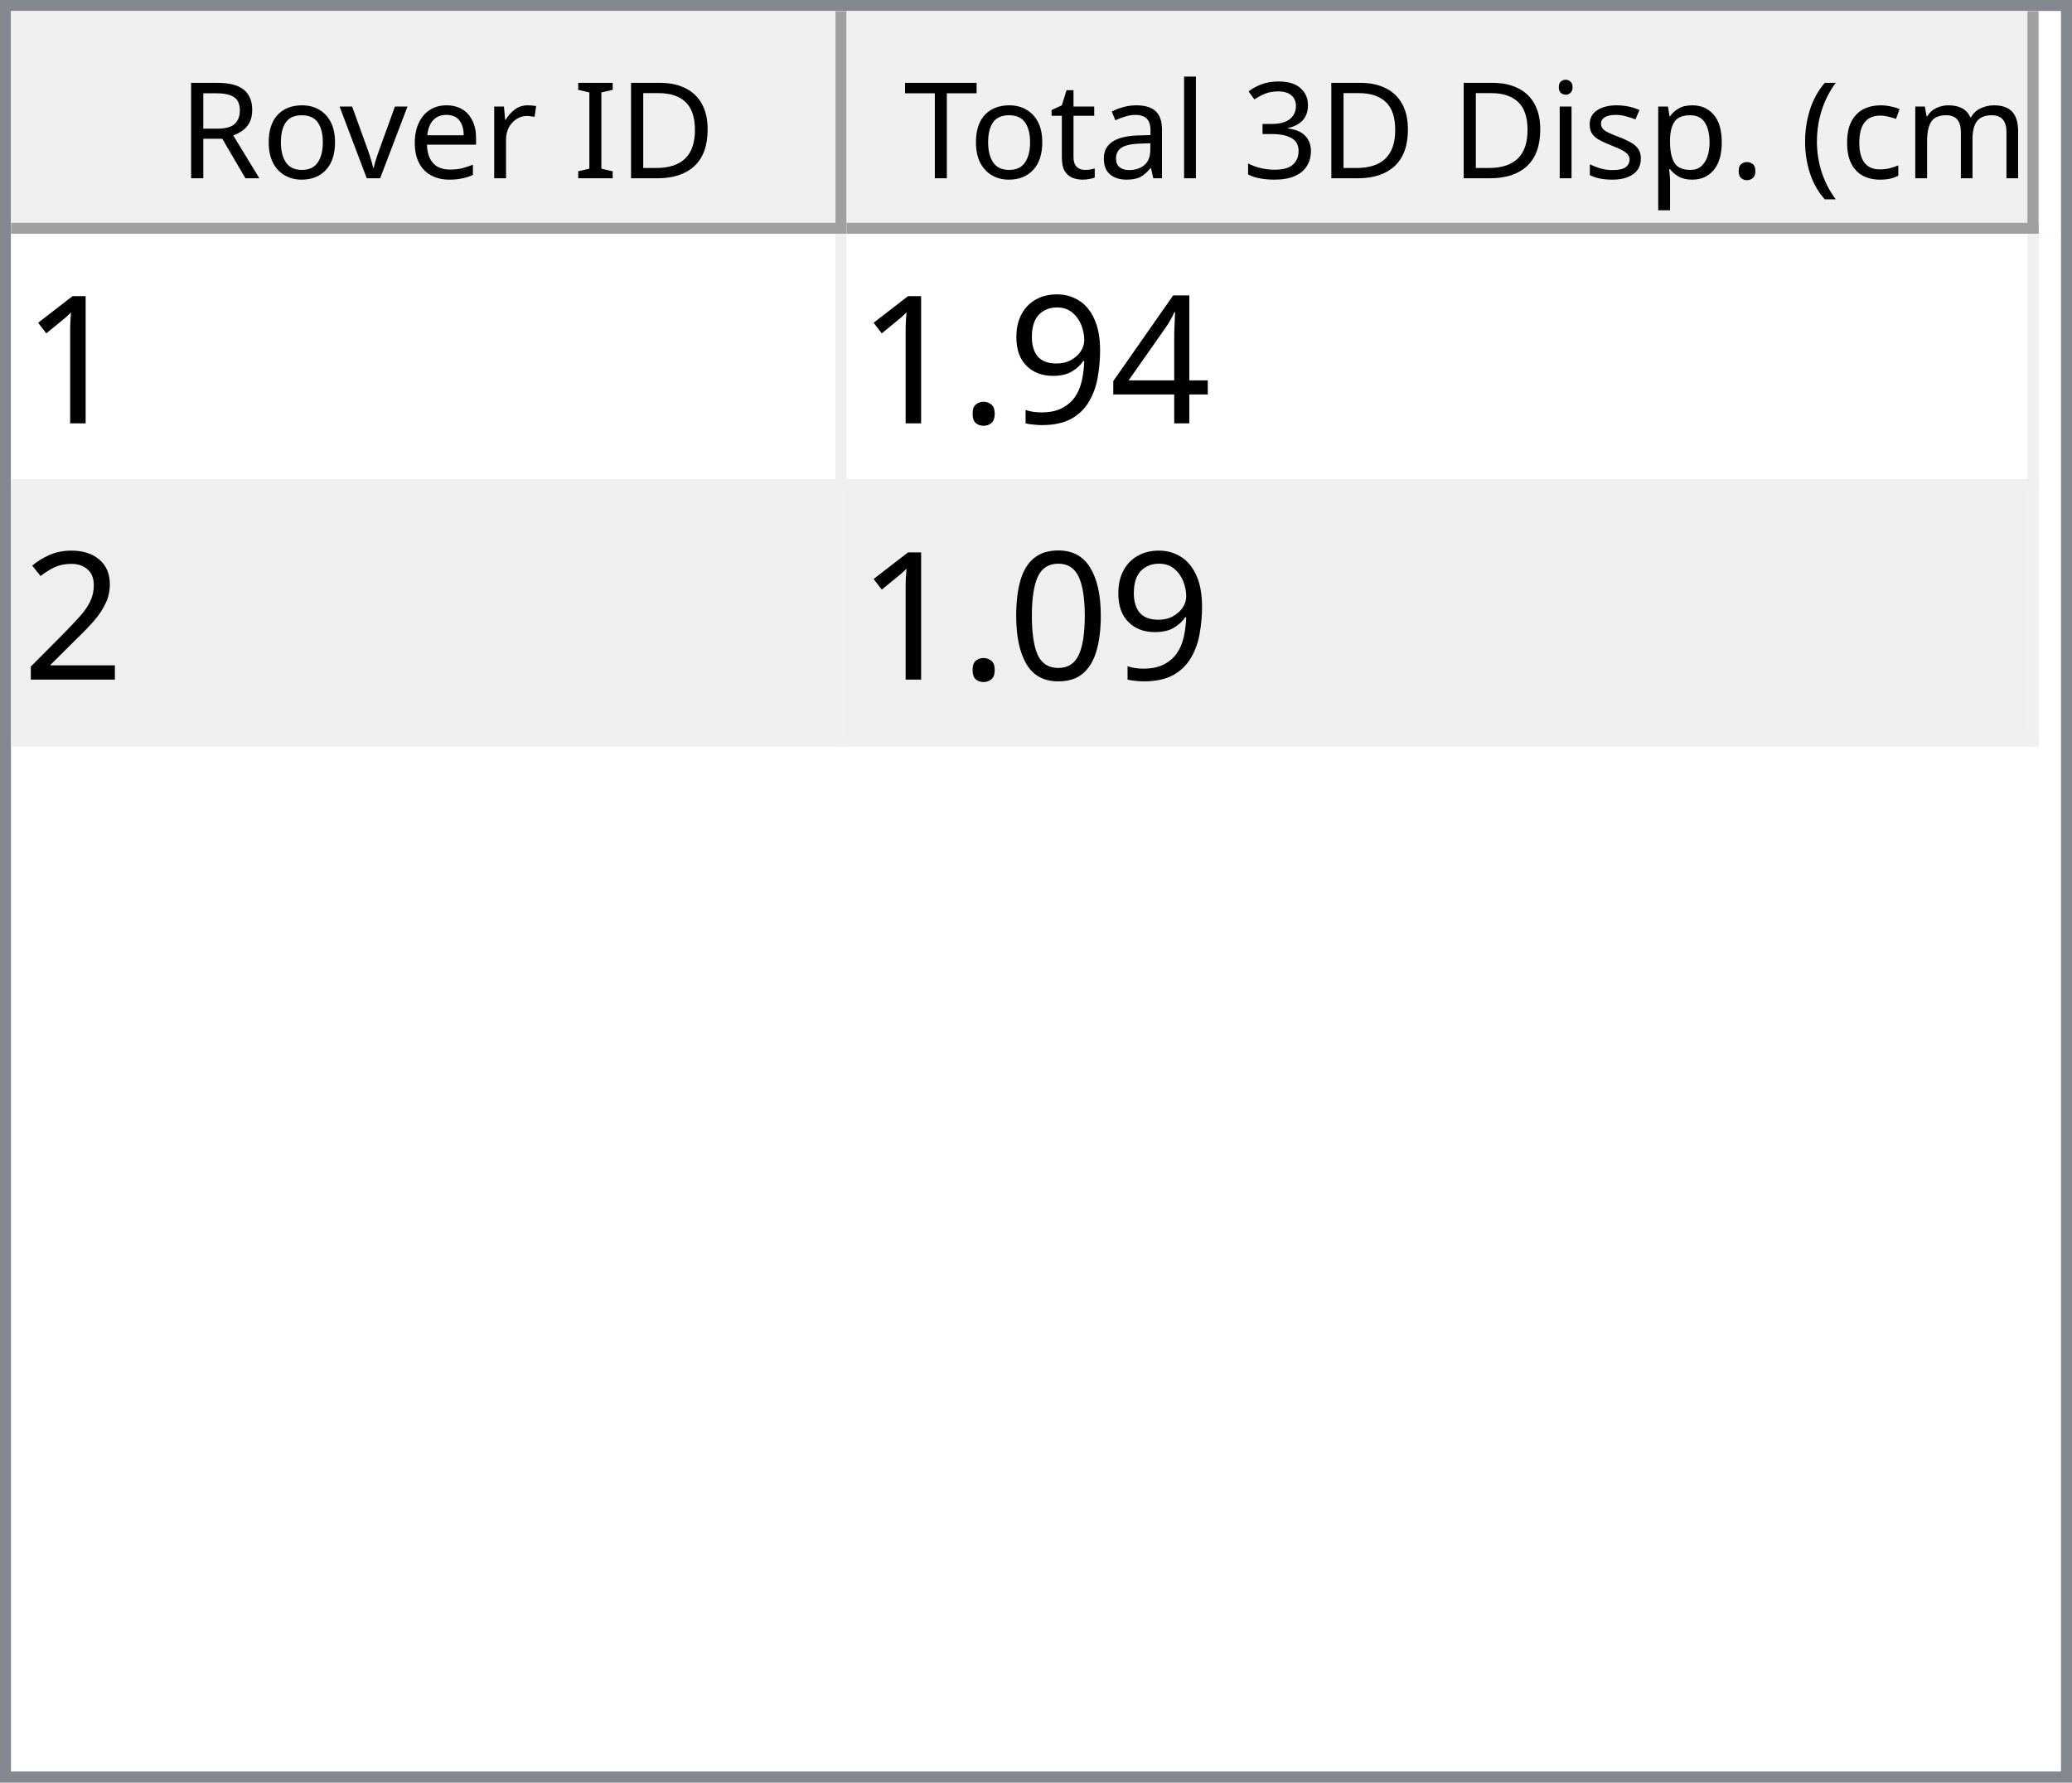
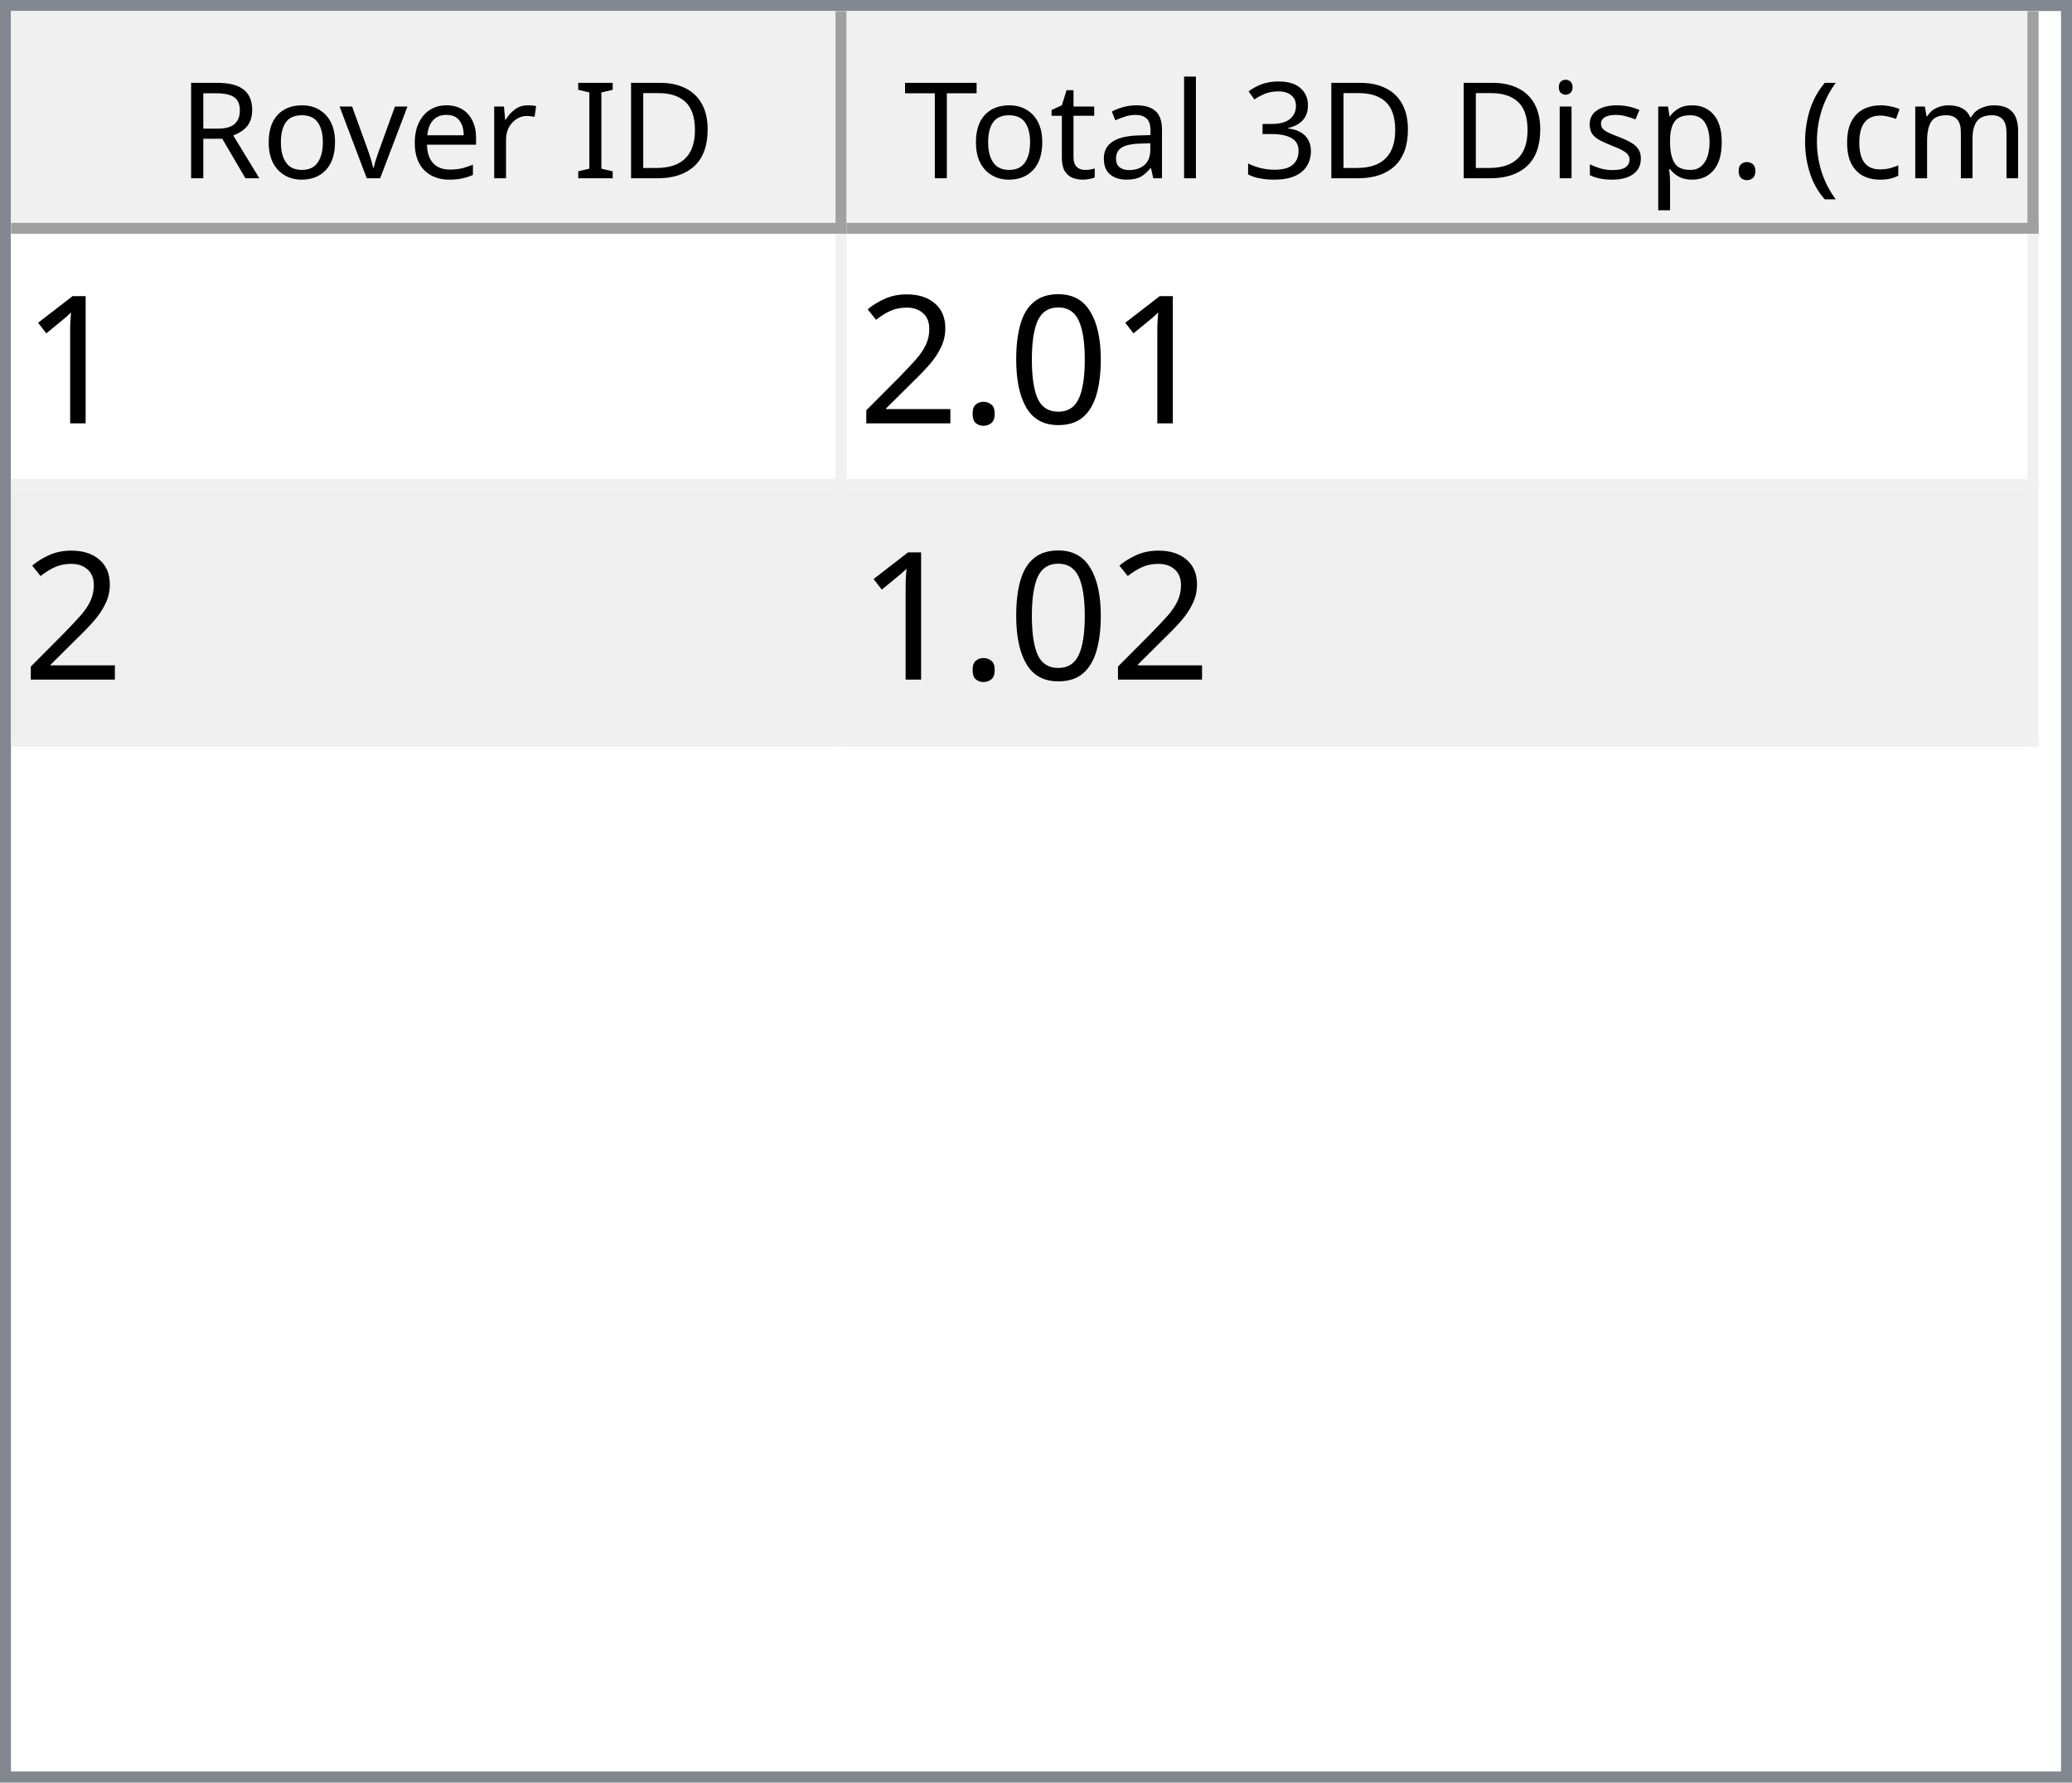
<svg xmlns="http://www.w3.org/2000/svg" style="fill-opacity:1; color-rendering:auto; color-interpolation:auto; text-rendering:auto; stroke:black; stroke-linecap:square; stroke-miterlimit:10; shape-rendering:auto; stroke-opacity:1; fill:black; stroke-dasharray:none; font-weight:normal; stroke-width:1; font-family:'Dialog'; font-style:normal; stroke-linejoin:miter; font-size:12px; stroke-dashoffset:0; image-rendering:auto;" width="186" height="160">
  <defs id="genericDefs" />
  <g>
    <defs id="defs1">
      <clipPath clipPathUnits="userSpaceOnUse" id="clipPath1">
        <path d="M0 0 L186 0 L186 160 L0 160 L0 0 Z" />
      </clipPath>
      <clipPath clipPathUnits="userSpaceOnUse" id="clipPath2">
        <path d="M0 0 L0 160 L186 160 L186 0 Z" />
      </clipPath>
      <clipPath clipPathUnits="userSpaceOnUse" id="clipPath3">
        <path d="M0 0 L0 20 L184 20 L184 0 Z" />
      </clipPath>
      <clipPath clipPathUnits="userSpaceOnUse" id="clipPath4">
        <path d="M0 0 L0 20 L75 20 L75 0 Z" />
      </clipPath>
      <clipPath clipPathUnits="userSpaceOnUse" id="clipPath5">
        <path d="M1 1 L1 19 L74 19 L74 1 Z" />
      </clipPath>
      <clipPath clipPathUnits="userSpaceOnUse" id="clipPath6">
        <path d="M0 0 L0 18 L73 18 L73 0 Z" />
      </clipPath>
      <clipPath clipPathUnits="userSpaceOnUse" id="clipPath7">
        <path d="M-0.5 -0.5 L-0.5 19.5 L74.5 19.5 L74.5 -0.5 Z" />
      </clipPath>
      <clipPath clipPathUnits="userSpaceOnUse" id="clipPath8">
        <path d="M0 0 L0 20 L107 20 L107 0 Z" />
      </clipPath>
      <clipPath clipPathUnits="userSpaceOnUse" id="clipPath9">
        <path d="M1 1 L1 19 L106 19 L106 1 Z" />
      </clipPath>
      <clipPath clipPathUnits="userSpaceOnUse" id="clipPath10">
        <path d="M0 0 L0 18 L105 18 L105 0 Z" />
      </clipPath>
      <clipPath clipPathUnits="userSpaceOnUse" id="clipPath11">
        <path d="M-0.5 -0.5 L-0.5 19.5 L106.5 19.5 L106.5 -0.5 Z" />
      </clipPath>
      <clipPath clipPathUnits="userSpaceOnUse" id="clipPath12">
        <path d="M0 0 L0 138 L184 138 L184 0 Z" />
      </clipPath>
      <clipPath clipPathUnits="userSpaceOnUse" id="clipPath13">
        <path d="M0 0 L0 46 L182 46 L182 0 Z" />
      </clipPath>
      <clipPath clipPathUnits="userSpaceOnUse" id="clipPath14">
        <path d="M-0.5 -0.5 L-0.5 45.5 L181.5 45.5 L181.5 -0.5 Z" />
      </clipPath>
      <clipPath clipPathUnits="userSpaceOnUse" id="clipPath15">
        <path d="M0 0 L0 22 L74 22 L74 0 Z" />
      </clipPath>
      <clipPath clipPathUnits="userSpaceOnUse" id="clipPath16">
        <path d="M0 0 L0 22 L106 22 L106 0 Z" />
      </clipPath>
      <font horiz-adv-x="64.551" id="font1">
        <font-face ascent="107.91" descent="25.098" units-per-em="100" style="font-style:normal; font-family:Segoe UI; font-weight:normal;" />
        <missing-glyph horiz-adv-x="64.551" d="M8.109 0 L8.109 68.266 L56.453 68.266 L56.453 0 L8.109 0 ZM15.328 7.234 L49.219 7.234 L49.219 61.031 L15.328 61.031 L15.328 7.234 Z" />
        <glyph unicode="D" horiz-adv-x="70.117" d="M9.188 0 L9.188 70.016 L28.516 70.016 Q65.531 70.016 65.531 35.891 Q65.531 19.672 55.25 9.836 Q44.969 0 27.734 0 L9.188 0 ZM17.391 62.594 L17.391 7.422 L27.828 7.422 Q41.609 7.422 49.273 14.797 Q56.938 22.172 56.938 35.688 Q56.938 62.594 28.328 62.594 L17.391 62.594 Z" />
        <glyph unicode="I" horiz-adv-x="26.611" d="M17.391 0 L9.188 0 L9.188 70.016 L17.391 70.016 L17.391 0 Z" />
        <glyph unicode=" " horiz-adv-x="27.393" d="" />
        <glyph unicode="r" horiz-adv-x="34.766" d="M34.188 41.891 Q32.078 43.5 28.125 43.5 Q23 43.5 19.555 38.672 Q16.109 33.844 16.109 25.484 L16.109 0 L8.109 0 L8.109 50 L16.109 50 L16.109 39.703 L16.312 39.703 Q18.016 44.969 21.531 47.922 Q25.047 50.875 29.391 50.875 Q32.516 50.875 34.188 50.203 L34.188 41.891 Z" />
        <glyph unicode="e" horiz-adv-x="52.295" d="M48.297 23 L12.984 23 Q13.188 14.656 17.484 10.109 Q21.781 5.562 29.297 5.562 Q37.75 5.562 44.828 11.141 L44.828 3.609 Q38.234 -1.172 27.391 -1.172 Q16.797 -1.172 10.742 5.641 Q4.688 12.453 4.688 24.812 Q4.688 36.469 11.305 43.82 Q17.922 51.172 27.734 51.172 Q37.547 51.172 42.922 44.828 Q48.297 38.484 48.297 27.203 L48.297 23 ZM40.094 29.781 Q40.047 36.719 36.75 40.578 Q33.453 44.438 27.594 44.438 Q21.922 44.438 17.969 40.383 Q14.016 36.328 13.094 29.781 L40.094 29.781 Z" />
        <glyph unicode="v" horiz-adv-x="47.9" d="M47.406 50 L27.484 0 L19.625 0 L0.688 50 L9.469 50 L22.172 13.672 Q23.578 9.672 23.922 6.688 L24.125 6.688 Q24.609 10.453 25.688 13.484 L38.969 50 L47.406 50 Z" />
        <glyph unicode="o" horiz-adv-x="58.594" d="M29 -1.172 Q17.922 -1.172 11.305 5.836 Q4.688 12.844 4.688 24.422 Q4.688 37.016 11.57 44.094 Q18.453 51.172 30.172 51.172 Q41.359 51.172 47.633 44.289 Q53.906 37.406 53.906 25.203 Q53.906 13.234 47.141 6.031 Q40.375 -1.172 29 -1.172 ZM29.594 44.438 Q21.875 44.438 17.383 39.188 Q12.891 33.938 12.891 24.703 Q12.891 15.828 17.43 10.695 Q21.969 5.562 29.594 5.562 Q37.359 5.562 41.531 10.594 Q45.703 15.625 45.703 24.906 Q45.703 34.281 41.531 39.359 Q37.359 44.438 29.594 44.438 Z" />
        <glyph unicode="R" horiz-adv-x="59.814" d="M59.375 0 L49.609 0 L37.891 19.625 Q36.281 22.359 34.766 24.289 Q33.25 26.219 31.664 27.438 Q30.078 28.656 28.25 29.219 Q26.422 29.781 24.125 29.781 L17.391 29.781 L17.391 0 L9.188 0 L9.188 70.016 L30.078 70.016 Q34.672 70.016 38.555 68.867 Q42.438 67.719 45.289 65.375 Q48.141 63.031 49.758 59.547 Q51.375 56.062 51.375 51.375 Q51.375 47.703 50.273 44.656 Q49.172 41.609 47.148 39.211 Q45.125 36.812 42.266 35.133 Q39.406 33.453 35.844 32.516 L35.844 32.328 Q37.594 31.547 38.891 30.547 Q40.188 29.547 41.359 28.18 Q42.531 26.812 43.68 25.078 Q44.828 23.344 46.234 21.047 L59.375 0 ZM17.391 62.594 L17.391 37.203 L28.516 37.203 Q31.594 37.203 34.203 38.133 Q36.812 39.062 38.719 40.797 Q40.625 42.531 41.703 45.047 Q42.781 47.562 42.781 50.688 Q42.781 56.297 39.141 59.445 Q35.5 62.594 28.609 62.594 L17.391 62.594 Z" />
        <glyph unicode=")" horiz-adv-x="30.176" d="M8.297 -15.922 L1.172 -15.922 Q16.406 2.344 16.406 26.812 Q16.406 51.469 1.078 70.016 L8.297 70.016 Q23.531 52.156 23.531 26.703 Q23.531 1.375 8.297 -15.922 Z" />
        <glyph unicode="m" horiz-adv-x="86.133" d="M79.109 0 L71.094 0 L71.094 28.719 Q71.094 37.016 68.531 40.727 Q65.969 44.438 59.906 44.438 Q54.781 44.438 51.195 39.75 Q47.609 35.062 47.609 28.516 L47.609 0 L39.594 0 L39.594 29.688 Q39.594 44.438 28.219 44.438 Q22.953 44.438 19.531 40.016 Q16.109 35.594 16.109 28.516 L16.109 0 L8.109 0 L8.109 50 L16.109 50 L16.109 42.094 L16.312 42.094 Q21.625 51.172 31.844 51.172 Q36.969 51.172 40.773 48.312 Q44.578 45.453 46 40.828 Q51.562 51.172 62.594 51.172 Q79.109 51.172 79.109 30.812 L79.109 0 Z" />
        <glyph unicode="c" horiz-adv-x="46.191" d="M42.188 2.297 Q36.422 -1.172 28.516 -1.172 Q17.828 -1.172 11.258 5.789 Q4.688 12.75 4.688 23.828 Q4.688 36.188 11.766 43.68 Q18.844 51.172 30.672 51.172 Q37.25 51.172 42.281 48.734 L42.281 40.531 Q36.719 44.438 30.375 44.438 Q22.703 44.438 17.797 38.945 Q12.891 33.453 12.891 24.516 Q12.891 15.719 17.508 10.641 Q22.125 5.562 29.891 5.562 Q36.422 5.562 42.188 9.906 L42.188 2.297 Z" />
        <glyph unicode="(" horiz-adv-x="30.176" d="M29.109 -15.922 L21.969 -15.922 Q6.844 1.375 6.844 26.703 Q6.844 52.156 21.969 70.016 L29.203 70.016 Q13.875 51.469 13.875 26.812 Q13.875 2.344 29.109 -15.922 Z" />
        <glyph unicode="." horiz-adv-x="21.68" d="M10.891 -1.078 Q8.641 -1.078 7.055 0.539 Q5.469 2.156 5.469 4.391 Q5.469 6.641 7.055 8.273 Q8.641 9.906 10.891 9.906 Q13.188 9.906 14.797 8.273 Q16.406 6.641 16.406 4.391 Q16.406 2.156 14.797 0.539 Q13.188 -1.078 10.891 -1.078 Z" />
        <glyph unicode="p" horiz-adv-x="58.789" d="M16.312 7.234 L16.109 7.234 L16.109 -23 L8.109 -23 L8.109 50 L16.109 50 L16.109 41.219 L16.312 41.219 Q22.219 51.172 33.594 51.172 Q43.266 51.172 48.688 44.461 Q54.109 37.75 54.109 26.469 Q54.109 13.922 48 6.375 Q41.891 -1.172 31.297 -1.172 Q21.578 -1.172 16.312 7.234 ZM16.109 27.391 L16.109 20.406 Q16.109 14.203 20.141 9.883 Q24.172 5.562 30.375 5.562 Q37.641 5.562 41.773 11.133 Q45.906 16.703 45.906 26.609 Q45.906 34.969 42.047 39.703 Q38.188 44.438 31.594 44.438 Q24.609 44.438 20.359 39.578 Q16.109 34.719 16.109 27.391 Z" />
        <glyph unicode="s" horiz-adv-x="42.432" d="M5.078 1.812 L5.078 10.406 Q11.625 5.562 19.484 5.562 Q30.031 5.562 30.031 12.594 Q30.031 14.594 29.125 15.992 Q28.219 17.391 26.68 18.461 Q25.141 19.531 23.07 20.383 Q21 21.234 18.609 22.172 Q15.281 23.484 12.766 24.828 Q10.25 26.172 8.57 27.859 Q6.891 29.547 6.031 31.695 Q5.172 33.844 5.172 36.719 Q5.172 40.234 6.789 42.945 Q8.406 45.656 11.086 47.484 Q13.766 49.312 17.211 50.242 Q20.656 51.172 24.312 51.172 Q30.812 51.172 35.938 48.922 L35.938 40.828 Q30.422 44.438 23.25 44.438 Q21 44.438 19.195 43.922 Q17.391 43.406 16.094 42.477 Q14.797 41.547 14.086 40.258 Q13.375 38.969 13.375 37.406 Q13.375 35.453 14.086 34.133 Q14.797 32.812 16.164 31.789 Q17.531 30.766 19.484 29.938 Q21.438 29.109 23.922 28.125 Q27.25 26.859 29.883 25.516 Q32.516 24.172 34.375 22.484 Q36.234 20.797 37.234 18.602 Q38.234 16.406 38.234 13.375 Q38.234 9.672 36.602 6.938 Q34.969 4.203 32.234 2.398 Q29.5 0.594 25.93 -0.289 Q22.359 -1.172 18.453 -1.172 Q10.75 -1.172 5.078 1.812 Z" />
        <glyph unicode="i" horiz-adv-x="24.219" d="M12.203 62.703 Q10.062 62.703 8.547 64.164 Q7.031 65.625 7.031 67.875 Q7.031 70.125 8.547 71.609 Q10.062 73.094 12.203 73.094 Q14.406 73.094 15.945 71.609 Q17.484 70.125 17.484 67.875 Q17.484 65.719 15.945 64.211 Q14.406 62.703 12.203 62.703 ZM16.109 0 L8.109 0 L8.109 50 L16.109 50 L16.109 0 Z" />
        <glyph unicode="3" horiz-adv-x="53.906" d="M46.531 19.828 Q46.531 15.094 44.75 11.211 Q42.969 7.328 39.719 4.57 Q36.469 1.812 31.93 0.297 Q27.391 -1.219 21.922 -1.219 Q11.922 -1.219 6 2.594 L6 11.188 Q13.094 5.609 22.219 5.609 Q25.875 5.609 28.828 6.539 Q31.781 7.469 33.906 9.227 Q36.031 10.984 37.18 13.477 Q38.328 15.969 38.328 19.094 Q38.328 32.812 18.797 32.812 L12.984 32.812 L12.984 39.594 L18.5 39.594 Q35.797 39.594 35.797 52.484 Q35.797 64.406 22.609 64.406 Q15.188 64.406 8.688 59.422 L8.688 67.188 Q15.375 71.188 24.609 71.188 Q29 71.188 32.57 69.969 Q36.141 68.75 38.68 66.555 Q41.219 64.359 42.609 61.281 Q44 58.203 44 54.5 Q44 40.672 30.031 36.719 L30.031 36.531 Q33.594 36.141 36.625 34.797 Q39.656 33.453 41.852 31.305 Q44.047 29.156 45.289 26.25 Q46.531 23.344 46.531 19.828 Z" />
        <glyph unicode="l" horiz-adv-x="24.219" d="M16.109 0 L8.109 0 L8.109 74.031 L16.109 74.031 L16.109 0 Z" />
        <glyph unicode="a" horiz-adv-x="50.879" d="M43.891 0 L35.891 0 L35.891 7.812 L35.688 7.812 Q30.469 -1.172 20.312 -1.172 Q12.844 -1.172 8.617 2.781 Q4.391 6.734 4.391 13.281 Q4.391 27.297 20.906 29.594 L35.891 31.688 Q35.891 44.438 25.594 44.438 Q16.547 44.438 9.281 38.281 L9.281 46.484 Q16.656 51.172 26.266 51.172 Q43.891 51.172 43.891 32.516 L43.891 0 ZM35.891 25.297 L23.828 23.641 Q18.266 22.859 15.43 20.875 Q12.594 18.891 12.594 13.875 Q12.594 10.203 15.211 7.883 Q17.828 5.562 22.172 5.562 Q28.125 5.562 32.008 9.742 Q35.891 13.922 35.891 20.312 L35.891 25.297 Z" />
        <glyph unicode="t" horiz-adv-x="33.887" d="M31.297 0.484 Q28.469 -1.078 23.828 -1.078 Q10.688 -1.078 10.688 13.578 L10.688 43.172 L2.094 43.172 L2.094 50 L10.688 50 L10.688 62.203 L18.703 64.797 L18.703 50 L31.297 50 L31.297 43.172 L18.703 43.172 L18.703 14.984 Q18.703 9.969 20.414 7.82 Q22.125 5.672 26.078 5.672 Q29.109 5.672 31.297 7.328 L31.297 0.484 Z" />
        <glyph unicode="T" horiz-adv-x="52.393" d="M50.594 62.594 L30.375 62.594 L30.375 0 L22.172 0 L22.172 62.594 L2 62.594 L2 70.016 L50.594 70.016 L50.594 62.594 Z" />
      </font>
      <font horiz-adv-x="75.0" id="font2">
        <font-face ascent="100.537" descent="21.973" units-per-em="100" style="font-style:normal; font-family:sans-serif; font-weight:normal;" />
        <missing-glyph horiz-adv-x="75.0" d="M12.5 0 L12.5 62.5 L62.5 62.5 L62.5 0 L12.5 0 ZM14.062 1.562 L60.938 1.562 L60.938 60.938 L14.062 60.938 L14.062 1.562 Z" />
        <glyph unicode="1" horiz-adv-x="55.615" d="M37.25 0 L28.469 0 L28.469 56 Q25.297 52.984 20.141 49.953 Q14.984 46.922 10.891 45.406 L10.891 53.906 Q18.266 57.375 23.781 62.305 Q29.297 67.234 31.594 71.875 L37.25 71.875 L37.25 0 Z" />
-         <glyph unicode="4" horiz-adv-x="55.615" d="M32.328 0 L32.328 17.141 L1.266 17.141 L1.266 25.203 L33.938 71.578 L41.109 71.578 L41.109 25.203 L50.781 25.203 L50.781 17.141 L41.109 17.141 L41.109 0 L32.328 0 ZM32.328 25.203 L32.328 57.469 L9.906 25.203 L32.328 25.203 Z" />
-         <glyph unicode="9" horiz-adv-x="55.615" d="M5.469 16.547 L13.922 17.328 Q14.984 11.375 18.016 8.688 Q21.047 6 25.781 6 Q29.828 6 32.883 7.859 Q35.938 9.719 37.891 12.82 Q39.844 15.922 41.164 21.195 Q42.484 26.469 42.484 31.938 Q42.484 32.516 42.438 33.688 Q39.797 29.5 35.234 26.883 Q30.672 24.266 25.344 24.266 Q16.453 24.266 10.305 30.711 Q4.156 37.156 4.156 47.703 Q4.156 58.594 10.578 65.234 Q17 71.875 26.656 71.875 Q33.641 71.875 39.43 68.117 Q45.219 64.359 48.219 57.398 Q51.219 50.438 51.219 37.25 Q51.219 23.531 48.242 15.406 Q45.266 7.281 39.383 3.031 Q33.5 -1.219 25.594 -1.219 Q17.188 -1.219 11.867 3.445 Q6.547 8.109 5.469 16.547 ZM41.453 48.141 Q41.453 55.719 37.43 60.156 Q33.406 64.594 27.734 64.594 Q21.875 64.594 17.531 59.812 Q13.188 55.031 13.188 47.406 Q13.188 40.578 17.312 36.305 Q21.438 32.031 27.484 32.031 Q33.594 32.031 37.523 36.305 Q41.453 40.578 41.453 48.141 Z" />
+         <glyph unicode="0" horiz-adv-x="55.615" d="M4.156 35.297 Q4.156 48 6.766 55.742 Q9.375 63.484 14.523 67.68 Q19.672 71.875 27.484 71.875 Q33.25 71.875 37.594 69.555 Q41.938 67.234 44.773 62.867 Q47.609 58.5 49.219 52.227 Q50.828 45.953 50.828 35.297 Q50.828 22.703 48.242 14.969 Q45.656 7.234 40.508 3.008 Q35.359 -1.219 27.484 -1.219 Q17.141 -1.219 11.234 6.203 Q4.156 15.141 4.156 35.297 ZM13.188 35.297 Q13.188 17.672 17.312 11.836 Q21.438 6 27.484 6 Q33.547 6 37.672 11.859 Q41.797 17.719 41.797 35.297 Q41.797 52.984 37.672 58.789 Q33.547 64.594 27.391 64.594 Q21.344 64.594 17.719 59.469 Q13.188 52.938 13.188 35.297 Z" />
        <glyph unicode="." horiz-adv-x="27.783" d="M9.078 0 L9.078 10.016 L19.094 10.016 L19.094 0 L9.078 0 Z" />
        <glyph unicode="2" horiz-adv-x="55.615" d="M50.344 8.453 L50.344 0 L3.031 0 Q2.938 3.172 4.047 6.109 Q5.859 10.938 9.836 15.625 Q13.812 20.312 21.344 26.469 Q33.016 36.031 37.117 41.625 Q41.219 47.219 41.219 52.203 Q41.219 57.422 37.477 61.008 Q33.734 64.594 27.734 64.594 Q21.391 64.594 17.578 60.789 Q13.766 56.984 13.719 50.25 L4.688 51.172 Q5.609 61.281 11.664 66.578 Q17.719 71.875 27.938 71.875 Q38.234 71.875 44.242 66.164 Q50.25 60.453 50.25 52 Q50.25 47.703 48.492 43.555 Q46.734 39.406 42.656 34.812 Q38.578 30.219 29.109 22.219 Q21.188 15.578 18.945 13.211 Q16.703 10.844 15.234 8.453 L50.344 8.453 Z" />
-         <glyph unicode="0" horiz-adv-x="55.615" d="M4.156 35.297 Q4.156 48 6.766 55.742 Q9.375 63.484 14.523 67.68 Q19.672 71.875 27.484 71.875 Q33.25 71.875 37.594 69.555 Q41.938 67.234 44.773 62.867 Q47.609 58.5 49.219 52.227 Q50.828 45.953 50.828 35.297 Q50.828 22.703 48.242 14.969 Q45.656 7.234 40.508 3.008 Q35.359 -1.219 27.484 -1.219 Q17.141 -1.219 11.234 6.203 Q4.156 15.141 4.156 35.297 ZM13.188 35.297 Q13.188 17.672 17.312 11.836 Q21.438 6 27.484 6 Q33.547 6 37.672 11.859 Q41.797 17.719 41.797 35.297 Q41.797 52.984 37.672 58.789 Q33.547 64.594 27.391 64.594 Q21.344 64.594 17.719 59.469 Q13.188 52.938 13.188 35.297 Z" />
      </font>
    </defs>
    <g style="fill:white; stroke:white;">
      <rect x="0" y="0" width="186" style="clip-path:url(#clipPath1); stroke:none;" height="160" />
    </g>
    <g style="fill:white; text-rendering:optimizeSpeed; color-rendering:optimizeSpeed; image-rendering:optimizeSpeed; shape-rendering:crispEdges; stroke:white; color-interpolation:sRGB;">
      <rect x="0" width="186" height="160" y="0" style="stroke:none;" />
      <path style="stroke:none;" d="M0 160 L186 160 L186 0 L0 0 Z" />
    </g>
    <g style="fill:rgb(240,240,240); font-family:'Segoe UI'; stroke:rgb(240,240,240);">
      <rect x="0" y="0" width="186" style="clip-path:url(#clipPath2); stroke:none;" height="160" />
    </g>
    <g style="fill:rgb(130,135,144); font-family:'Segoe UI'; stroke:rgb(130,135,144);">
      <path d="M0 0 L186 0 L186 160 L0 160 L0 0 ZM1 1 L185 1 L185 159 L1 159 L1 1 Z" style="fill-rule:evenodd; clip-path:url(#clipPath2); stroke:none;" />
    </g>
    <g style="fill:white; font-family:'Segoe UI'; stroke:white;" transform="translate(1,1)">
      <rect x="0" y="0" width="184" style="clip-path:url(#clipPath3); stroke:none;" height="20" />
    </g>
    <g style="fill:rgb(240,240,240); font-family:'Segoe UI'; stroke:rgb(240,240,240);" transform="translate(1,1)">
      <rect x="0" y="0" width="75" style="clip-path:url(#clipPath4); stroke:none;" height="20" />
    </g>
    <g style="font-family:'Segoe UI';" transform="translate(2,2)">
      <text x="14" xml:space="preserve" y="14" style="clip-path:url(#clipPath6); stroke:none;">Rover ID</text>
    </g>
    <g style="fill:rgb(160,160,160); font-family:'Segoe UI'; stroke:rgb(160,160,160); stroke-linejoin:bevel;" transform="translate(1.5,1.5)">
      <line x1="74" x2="74" y1="0" style="fill:none; clip-path:url(#clipPath7);" y2="19" />
    </g>
    <g style="fill:rgb(160,160,160); font-family:'Segoe UI'; stroke:rgb(160,160,160); stroke-linejoin:bevel;" transform="matrix(1,0,0,1,1,1) translate(0.5,0.5)">
      <line x1="0" x2="74" y1="19" style="fill:none; clip-path:url(#clipPath7);" y2="19" />
    </g>
    <g style="fill:rgb(240,240,240); font-family:'Segoe UI'; stroke:rgb(240,240,240);" transform="translate(76,1)">
      <rect x="0" y="0" width="107" style="clip-path:url(#clipPath8); stroke:none;" height="20" />
    </g>
    <g style="font-family:'Segoe UI';" transform="translate(77,2)">
      <text x="1" xml:space="preserve" y="14" style="clip-path:url(#clipPath10); stroke:none;"> Total 3D Disp. (cm)</text>
    </g>
    <g style="fill:rgb(160,160,160); font-family:'Segoe UI'; stroke:rgb(160,160,160); stroke-linejoin:bevel;" transform="translate(76.5,1.5)">
      <line x1="106" x2="106" y1="0" style="fill:none; clip-path:url(#clipPath11);" y2="19" />
    </g>
    <g style="fill:rgb(160,160,160); font-family:'Segoe UI'; stroke:rgb(160,160,160); stroke-linejoin:bevel;" transform="matrix(1,0,0,1,76,1) translate(0.5,0.5)">
      <line x1="0" x2="106" y1="19" style="fill:none; clip-path:url(#clipPath11);" y2="19" />
    </g>
    <g style="fill:white; font-family:'Segoe UI'; stroke:white;" transform="translate(1,21)">
      <rect x="0" y="0" width="184" style="clip-path:url(#clipPath12); stroke:none;" height="138" />
    </g>
    <g style="fill:rgb(240,240,240); font-size:16px; font-family:sans-serif; stroke:rgb(240,240,240);" transform="translate(1,21)">
      <rect x="0" y="0" width="182" style="clip-path:url(#clipPath13); stroke:none;" height="46" />
      <line transform="translate(0.5,0.5)" x1="0" x2="181" y1="22" style="clip-path:url(#clipPath14); fill:none; stroke-linejoin:bevel;" y2="22" />
    </g>
    <g transform="matrix(1,0,0,1,1,21) translate(0.5,0.5)" style="fill:rgb(240,240,240); font-size:16px; font-family:sans-serif; stroke:rgb(240,240,240); stroke-linejoin:bevel;">
      <line x1="0" x2="181" y1="45" style="fill:none; clip-path:url(#clipPath14);" y2="45" />
    </g>
    <g transform="matrix(1,0,0,1,1,21) translate(0.5,0.5)" style="fill:rgb(240,240,240); font-size:16px; font-family:sans-serif; stroke:rgb(240,240,240); stroke-linejoin:bevel;">
      <line x1="74" x2="74" y1="0" style="fill:none; clip-path:url(#clipPath14);" y2="45" />
    </g>
    <g transform="matrix(1,0,0,1,1,21) translate(0.5,0.5)" style="fill:rgb(240,240,240); font-size:16px; font-family:sans-serif; stroke:rgb(240,240,240); stroke-linejoin:bevel;">
      <line x1="181" x2="181" y1="0" style="fill:none; clip-path:url(#clipPath14);" y2="45" />
    </g>
    <g style="fill:white; font-size:16px; font-family:sans-serif; stroke:white;" transform="matrix(1,0,0,1,1,21)">
      <rect x="0" y="0" width="74" style="clip-path:url(#clipPath15); stroke:none;" height="22" />
      <text x="1" y="17" style="fill:black; clip-path:url(#clipPath15); stroke:none;" xml:space="preserve">1</text>
    </g>
    <g style="fill:white; font-size:16px; font-family:sans-serif; stroke:white;" transform="matrix(1,0,0,1,1,21) translate(75,0)">
      <rect x="0" y="0" width="106" style="clip-path:url(#clipPath16); stroke:none;" height="22" />
-       <text x="1" y="17" style="fill:black; clip-path:url(#clipPath16); stroke:none;" xml:space="preserve">1.94</text>
+       <text x="1" y="17" style="fill:black; clip-path:url(#clipPath16); stroke:none;" xml:space="preserve">2.01</text>
    </g>
    <g style="fill:rgb(239,239,239); font-size:16px; font-family:sans-serif; stroke:rgb(239,239,239);" transform="matrix(1,0,0,1,1,21) translate(0,23)">
      <rect x="0" y="0" width="74" style="clip-path:url(#clipPath15); stroke:none;" height="22" />
      <text x="1" y="17" style="fill:black; clip-path:url(#clipPath15); stroke:none;" xml:space="preserve">2</text>
    </g>
    <g style="fill:rgb(239,239,239); font-size:16px; font-family:sans-serif; stroke:rgb(239,239,239);" transform="matrix(1,0,0,1,1,21) translate(75,23)">
      <rect x="0" y="0" width="106" style="clip-path:url(#clipPath16); stroke:none;" height="22" />
-       <text x="1" y="17" style="fill:black; clip-path:url(#clipPath16); stroke:none;" xml:space="preserve">1.09</text>
+       <text x="1" y="17" style="fill:black; clip-path:url(#clipPath16); stroke:none;" xml:space="preserve">1.02</text>
    </g>
  </g>
</svg>
